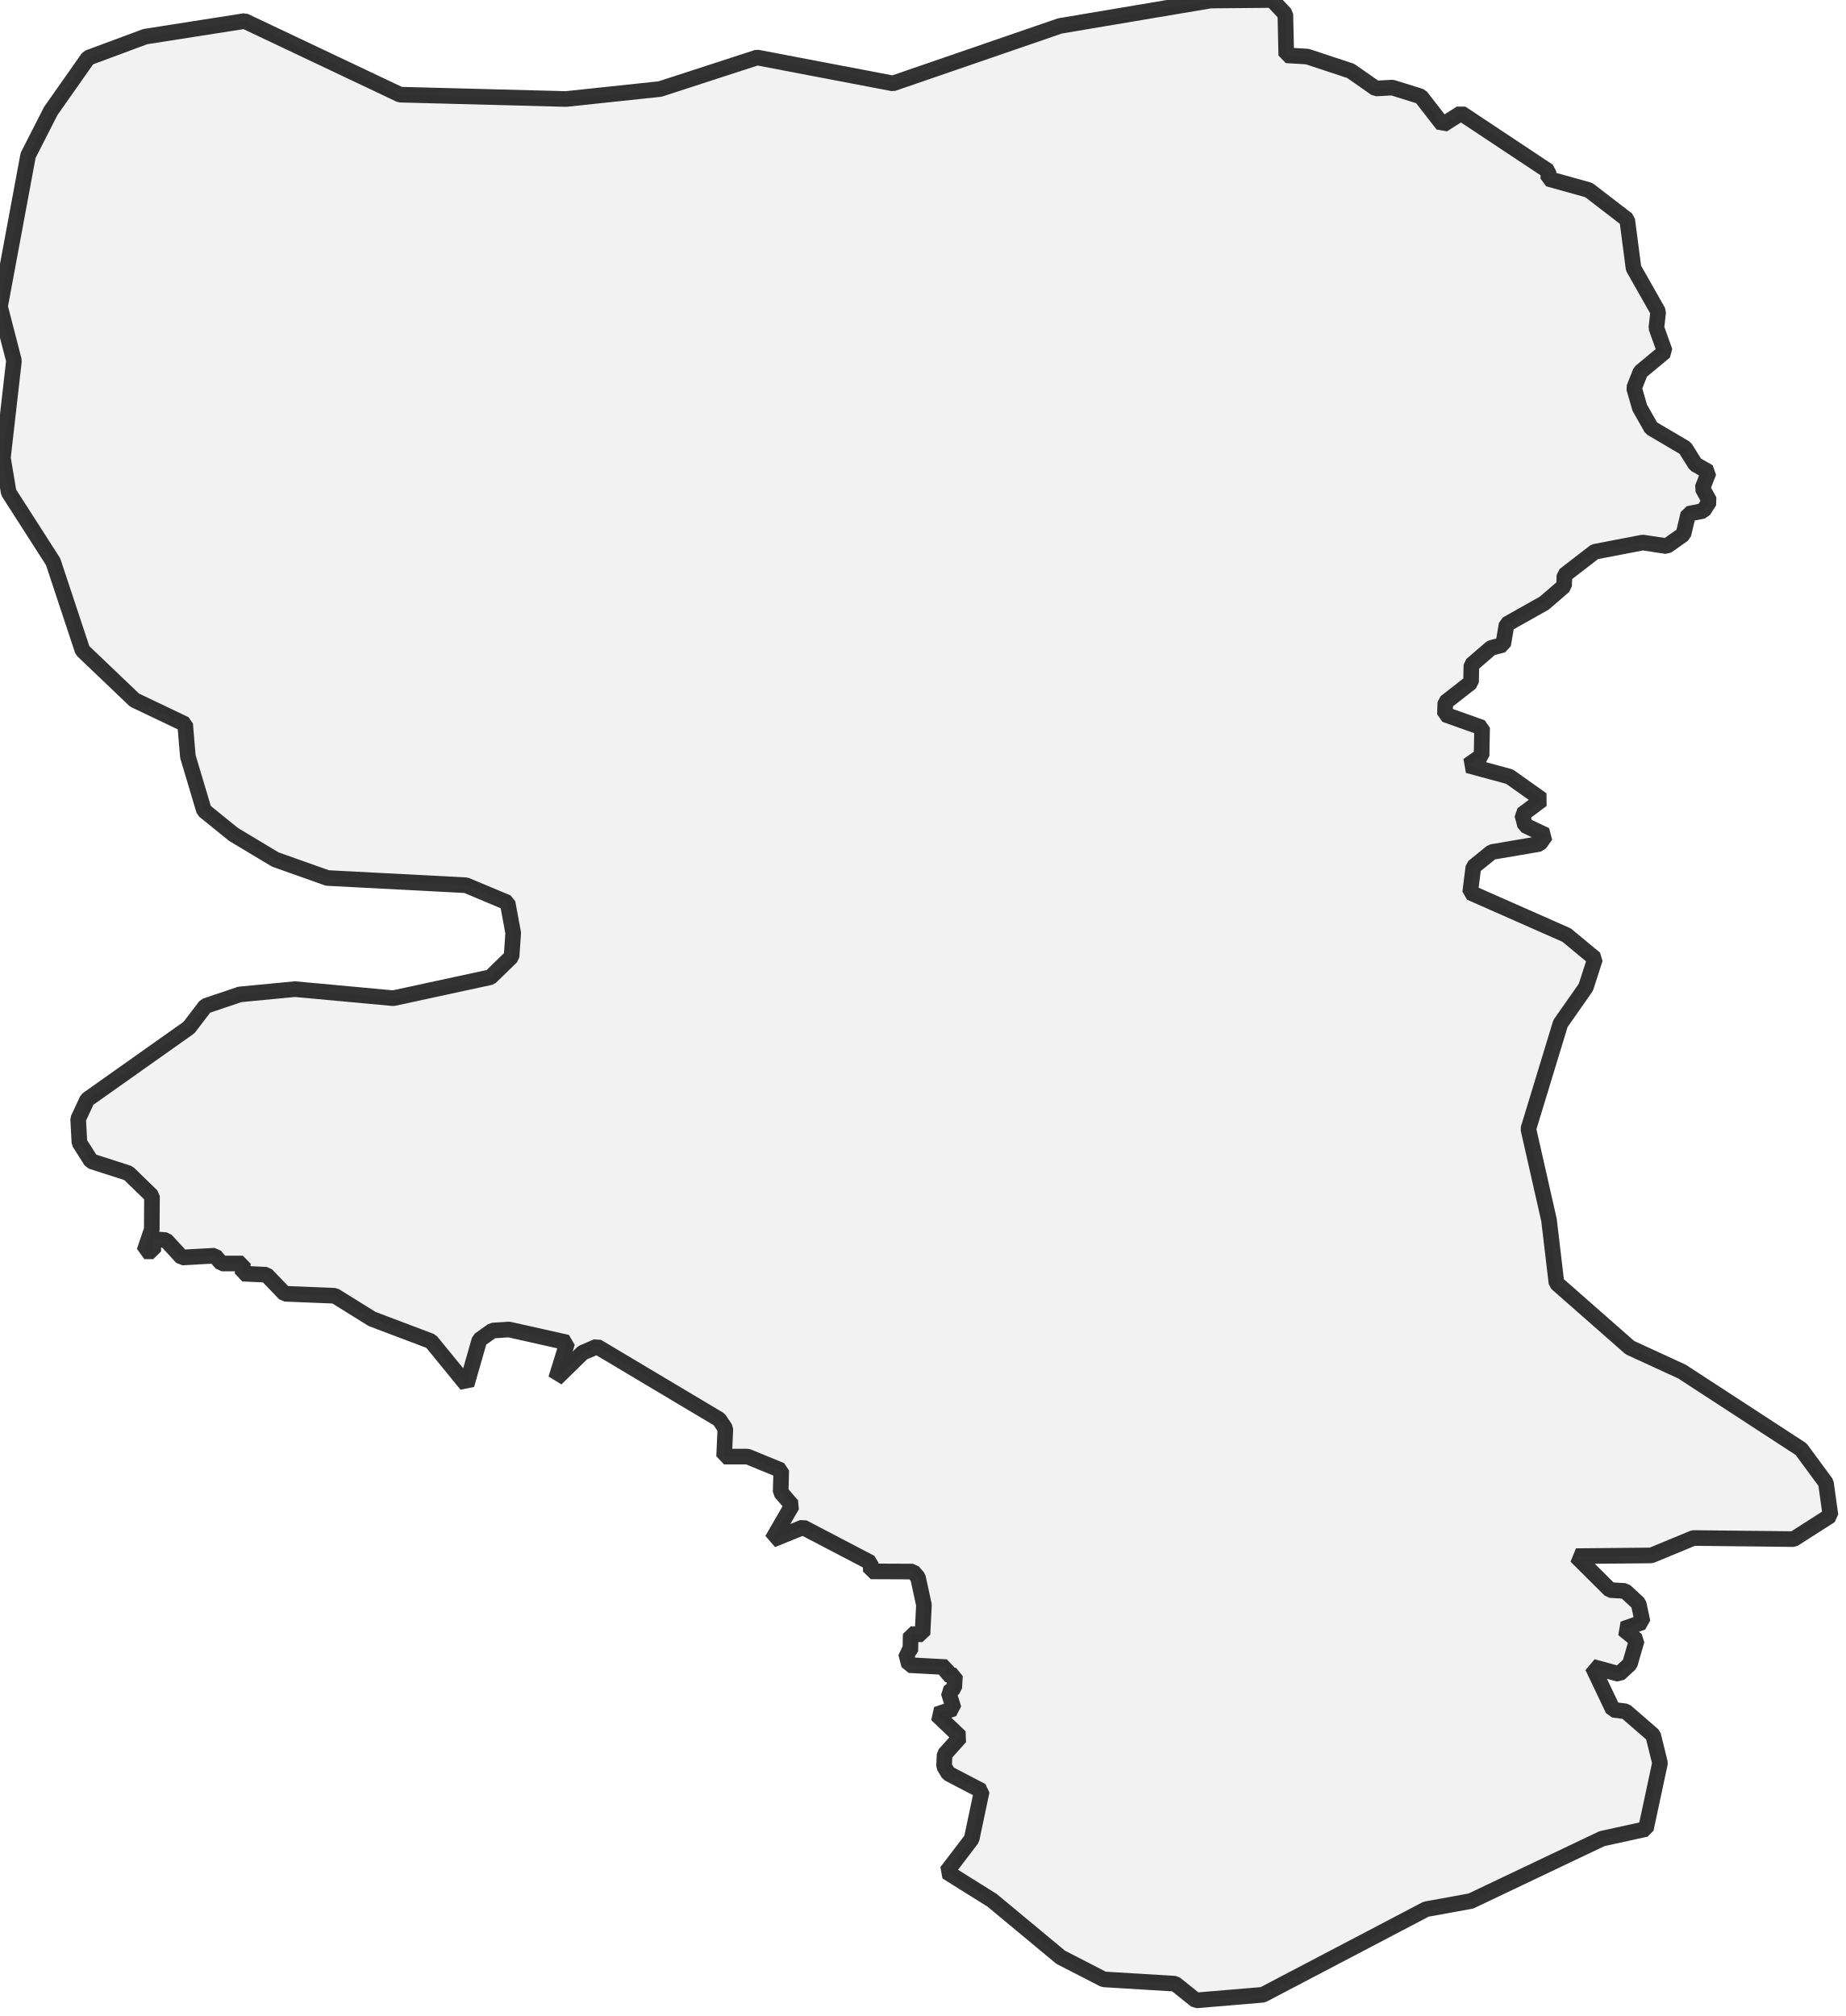
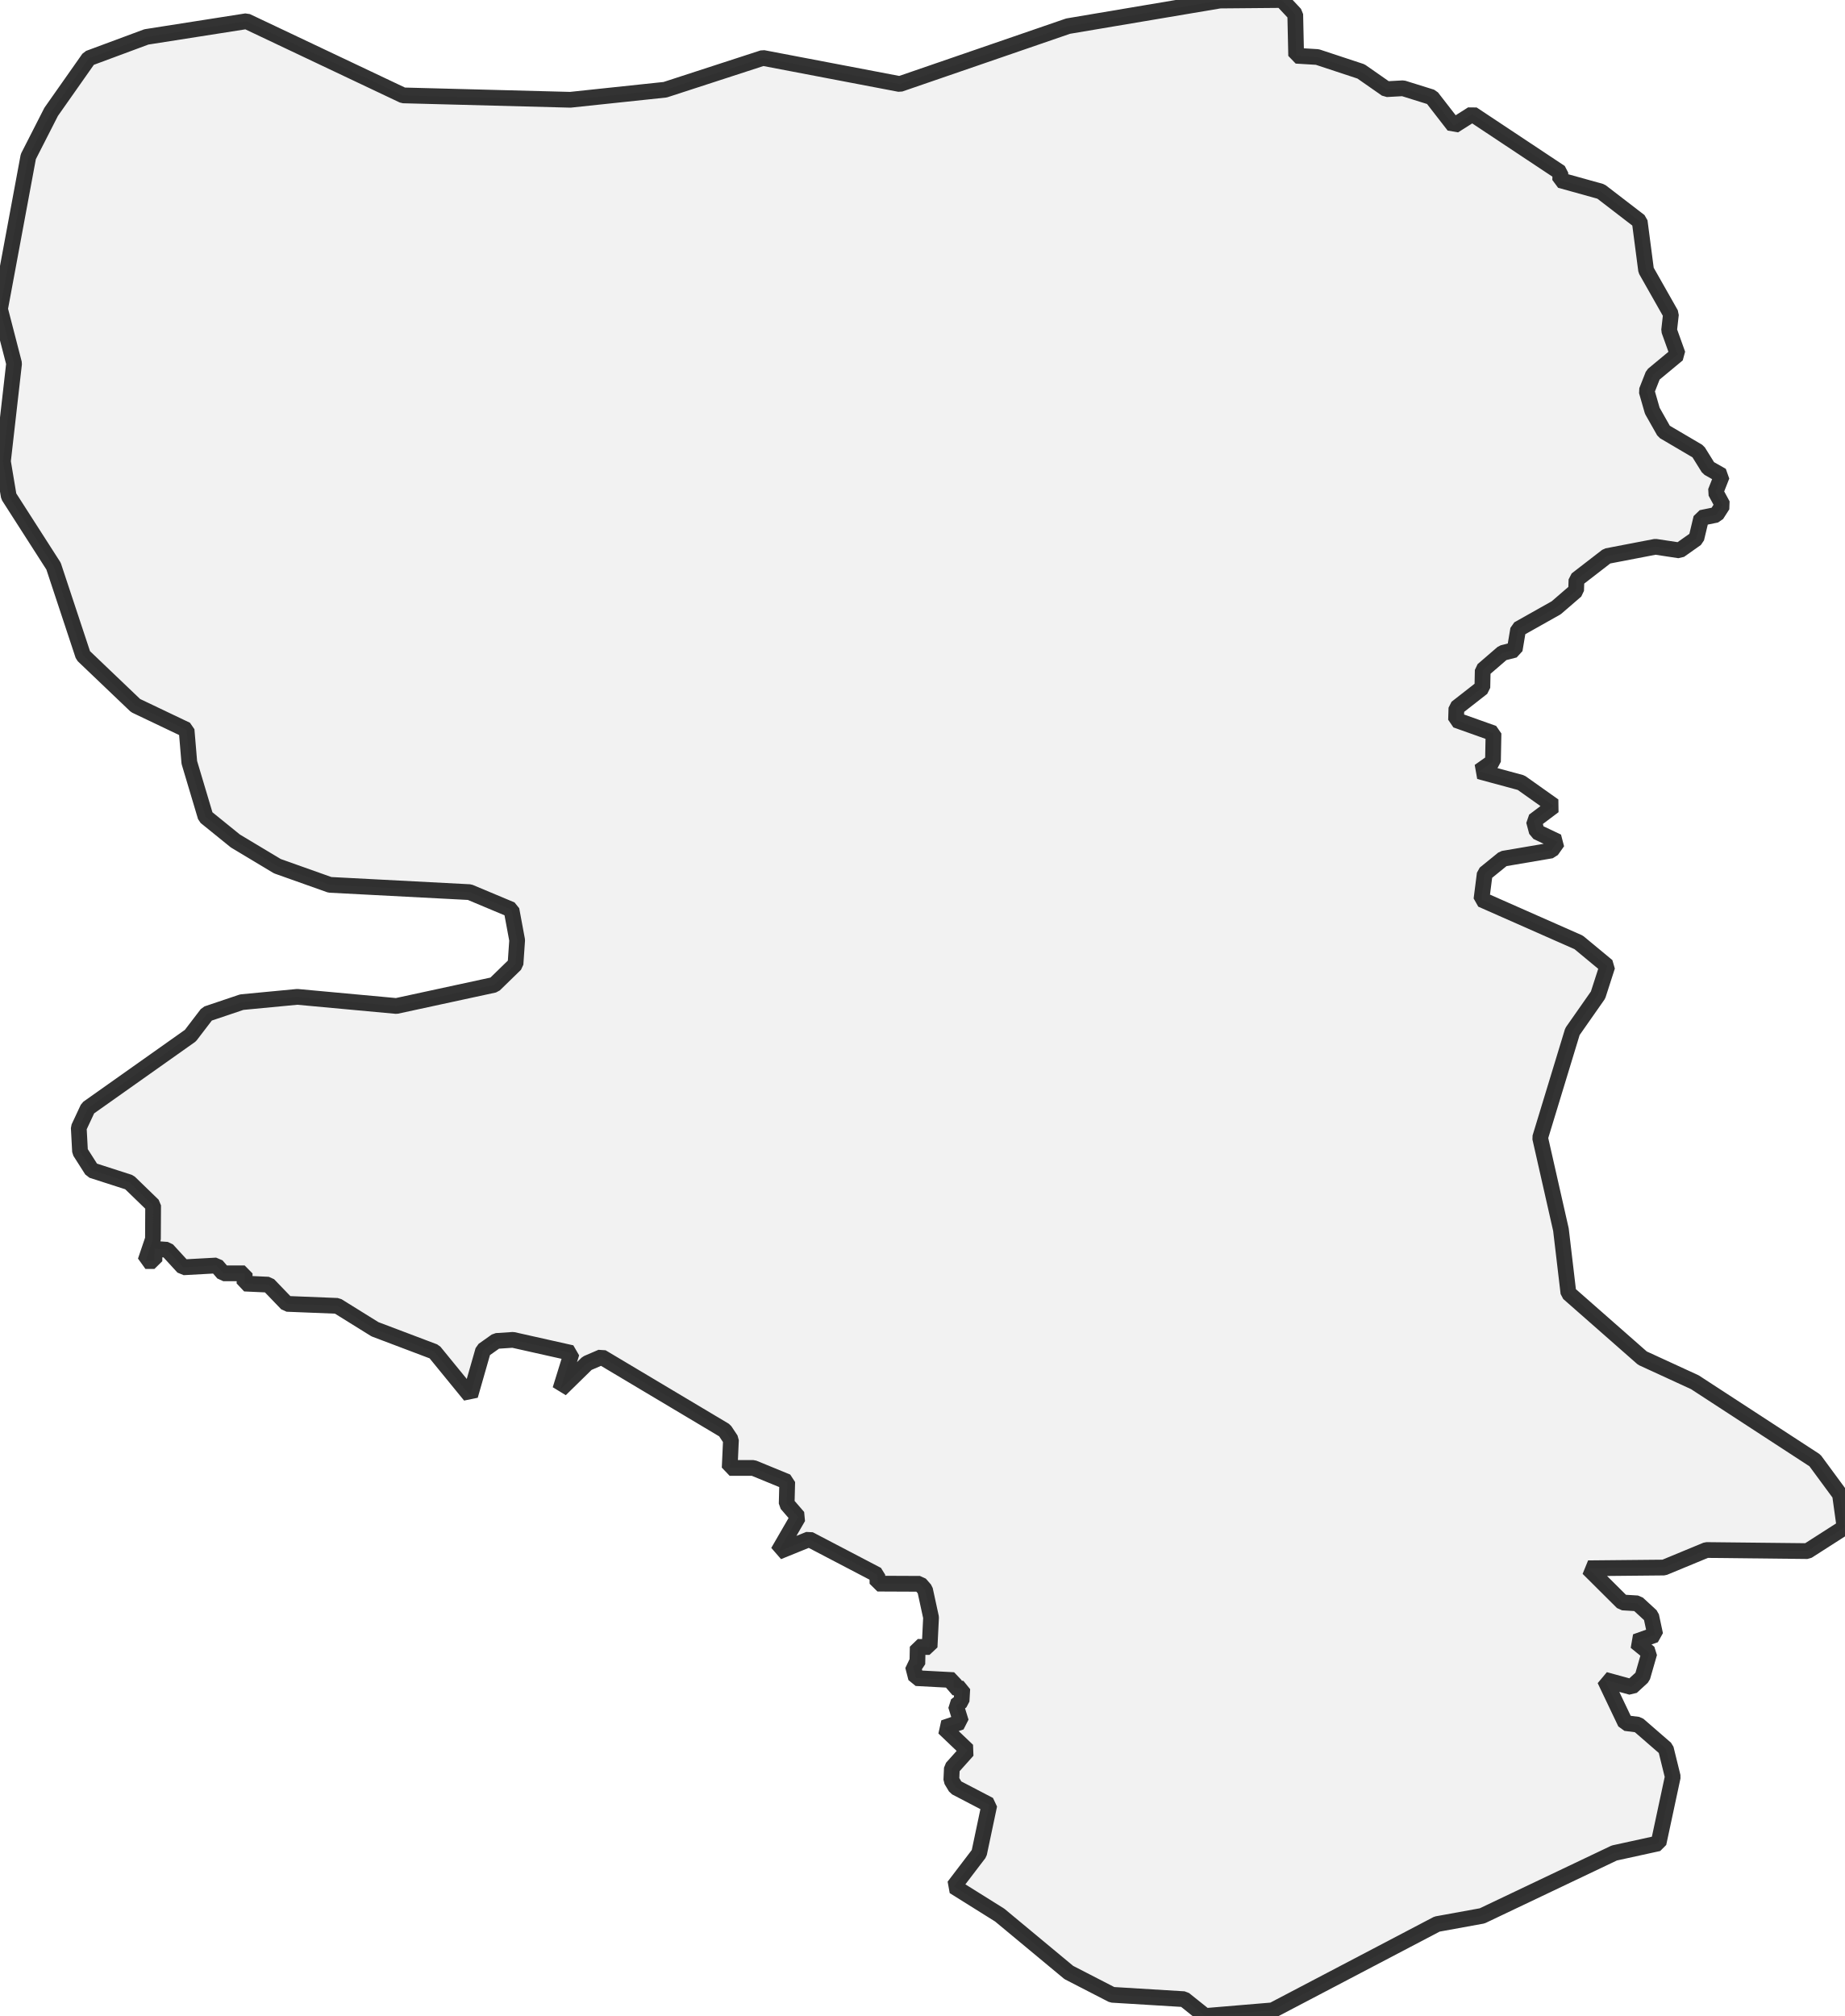
- <svg xmlns="http://www.w3.org/2000/svg">
+ <svg xmlns="http://www.w3.org/2000/svg" viewBox="0 0 234.234 256">
  <style>
-   g.comuni {
+     g.zone {
      fill: lightgray;
      stroke-width: 2;
      stroke-linecap: square;
      stroke-linejoin: bevel;
      stroke-miterlimit: 3;
      stroke-opacity: 0.8;
      stroke: black;
      fill-opacity: 0.3;
-   }
+     }
  </style>
-   <g id="layer1" />
-   <g id="layer2">
-     <g class="comuni" id="comuni">
-       <path d="M153.038,256 161.601,255.281 182.486,244.328 188.218,243.284 204.995,235.301 210.611,234.071 212.421,225.624 211.539,222.051 208.035,219.011 206.41,218.802 203.788,213.302 207.176,214.231 208.569,212.954 209.45,209.891 207.71,208.476 210.193,207.594 209.682,205.204 207.942,203.603 206.039,203.487 201.677,199.147 211.307,199.054 216.69,196.827 229.523,196.966 234.234,193.949 233.653,189.772 230.474,185.456 215.228,175.524 208.569,172.461 199.17,164.2 198.219,156.148 195.574,144.476 199.681,130.993 202.93,126.352 204.113,122.686 200.47,119.669 188.125,114.216 188.542,110.944 190.886,109.041 197.012,107.997 197.801,106.883 195.156,105.63 194.785,104.238 197.314,102.335 193.16,99.388 187.846,97.949 189.587,96.719 189.656,93.123 184.899,91.429 184.946,89.897 188.241,87.321 188.287,85.094 190.817,82.912 192.348,82.518 192.789,79.896 197.616,77.181 200.145,74.999 200.191,73.607 204.067,70.613 210.216,69.43 213.279,69.894 215.414,68.386 216.041,65.764 217.967,65.369 218.756,64.139 217.851,62.468 218.663,60.403 216.946,59.429 215.646,57.34 211.307,54.788 209.822,52.165 209.102,49.659 209.914,47.594 213.047,44.995 211.956,41.955 212.189,39.89 209.033,34.321 208.22,28.102 203.301,24.319 198.126,22.88 198.149,21.906 186.964,14.48 184.621,15.965 181.813,12.345 178.17,11.208 176.058,11.324 172.832,9.073 167.286,7.24 164.595,7.078 164.479,1.81 162.785,0 154.895,0.07 135.635,3.318 114.263,10.674 96.882,7.356 84.467,11.394 72.423,12.67 51.191,12.113 31.304,2.692 18.587,4.687 11.278,7.402 6.497,14.202 3.597,19.887 0,39.24 1.787,46.155 0.371,58.593 1.114,63.025 6.799,71.89 10.558,83.237 17.218,89.595 23.693,92.682 24.041,96.812 26.106,103.727 29.888,106.79 35.226,109.993 41.885,112.36 59.637,113.288 64.951,115.516 65.671,119.391 65.462,122.431 62.77,125.053 50.332,127.745 37.755,126.584 30.701,127.257 26.292,128.743 24.18,131.504 11.162,140.716 10.001,143.199 10.164,146.239 11.672,148.606 16.429,150.138 19.446,153.062 19.423,157.331 18.471,160.139 19.608,160.139 19.632,158.584 21.233,158.701 23.275,160.928 27.498,160.696 28.357,161.694 31.072,161.694 31.049,162.993 34.088,163.133 36.432,165.569 42.837,165.825 47.617,168.795 55.159,171.649 59.707,177.218 61.355,171.463 63.025,170.28 65.137,170.141 72.586,171.811 71.147,176.453 74.558,173.111 76.392,172.322 92.032,181.65 92.821,182.834 92.658,186.408 95.675,186.408 99.968,188.171 99.898,190.956 101.36,192.65 98.808,197.059 102.753,195.458 111.408,199.983 111.431,201.096 116.815,201.12 117.465,201.862 118.231,205.389 118.045,209.149 116.537,209.125 116.49,211.307 115.933,211.562 116.328,213.094 121.108,213.349 121.108,214.277 122.199,214.439 122.106,216.017 121.387,216.574 122.036,218.663 119.855,219.405 122.872,222.283 120.876,224.511 120.806,226.042 121.363,226.97 125.633,229.198 124.334,235.347 121.131,239.547 126.956,243.191 135.727,250.477 141.227,253.308 150.37,253.865 153.038,256Z" />
-     </g>
+   <g class="zone" id="zone">
+     <path d="M153.038,256 161.601,255.281 182.486,244.328 188.218,243.284 204.995,235.301 210.611,234.071 212.421,225.624 211.539,222.051 208.035,219.011 206.41,218.802 203.788,213.302 207.176,214.231 208.569,212.954 209.45,209.891 207.71,208.476 210.193,207.594 209.682,205.204 207.942,203.603 206.039,203.487 201.677,199.147 211.307,199.054 216.69,196.827 229.523,196.966 234.234,193.949 233.653,189.772 230.474,185.456 215.228,175.524 208.569,172.461 199.17,164.2 198.219,156.148 195.574,144.476 199.681,130.993 202.93,126.352 204.113,122.686 200.47,119.669 188.125,114.216 188.542,110.944 190.886,109.041 197.012,107.997 197.801,106.883 195.156,105.63 194.785,104.238 197.314,102.335 193.16,99.388 187.846,97.949 189.587,96.719 189.656,93.123 184.899,91.429 184.946,89.897 188.241,87.321 188.287,85.094 190.817,82.912 192.348,82.518 192.789,79.896 197.616,77.181 200.145,74.999 200.191,73.607 204.067,70.613 210.216,69.43 213.279,69.894 215.414,68.386 216.041,65.764 217.967,65.369 218.756,64.139 217.851,62.468 218.663,60.403 216.946,59.429 215.646,57.34 211.307,54.788 209.822,52.165 209.102,49.659 209.914,47.594 213.047,44.995 211.956,41.955 212.189,39.89 209.033,34.321 208.22,28.102 203.301,24.319 198.126,22.88 198.149,21.906 186.964,14.48 184.621,15.965 181.813,12.345 178.17,11.208 176.058,11.324 172.832,9.073 167.286,7.24 164.595,7.078 164.479,1.81 162.785,0 154.895,0.07 135.635,3.318 114.263,10.674 96.882,7.356 84.467,11.394 72.423,12.67 51.191,12.113 31.304,2.692 18.587,4.687 11.278,7.402 6.497,14.202 3.597,19.887 0,39.24 1.787,46.155 0.371,58.593 1.114,63.025 6.799,71.89 10.558,83.237 17.218,89.595 23.693,92.682 24.041,96.812 26.106,103.727 29.888,106.79 35.226,109.993 41.885,112.36 59.637,113.288 64.951,115.516 65.671,119.391 65.462,122.431 62.77,125.053 50.332,127.745 37.755,126.584 30.701,127.257 26.292,128.743 24.18,131.504 11.162,140.716 10.001,143.199 10.164,146.239 11.672,148.606 16.429,150.138 19.446,153.062 19.423,157.331 18.471,160.139 19.608,160.139 19.632,158.584 21.233,158.701 23.275,160.928 27.498,160.696 28.357,161.694 31.072,161.694 31.049,162.993 34.088,163.133 36.432,165.569 42.837,165.825 47.617,168.795 55.159,171.649 59.707,177.218 61.355,171.463 63.025,170.28 65.137,170.141 72.586,171.811 71.147,176.453 74.558,173.111 76.392,172.322 92.032,181.65 92.821,182.834 92.658,186.408 95.675,186.408 99.968,188.171 99.898,190.956 101.36,192.65 98.808,197.059 102.753,195.458 111.408,199.983 111.431,201.096 116.815,201.12 117.465,201.862 118.231,205.389 118.045,209.149 116.537,209.125 116.49,211.307 115.933,211.562 116.328,213.094 121.108,213.349 121.108,214.277 122.199,214.439 122.106,216.017 121.387,216.574 122.036,218.663 119.855,219.405 122.872,222.283 120.876,224.511 120.806,226.042 121.363,226.97 125.633,229.198 124.334,235.347 121.131,239.547 126.956,243.191 135.727,250.477 141.227,253.308 150.37,253.865 153.038,256Z" />
  </g>
</svg>
